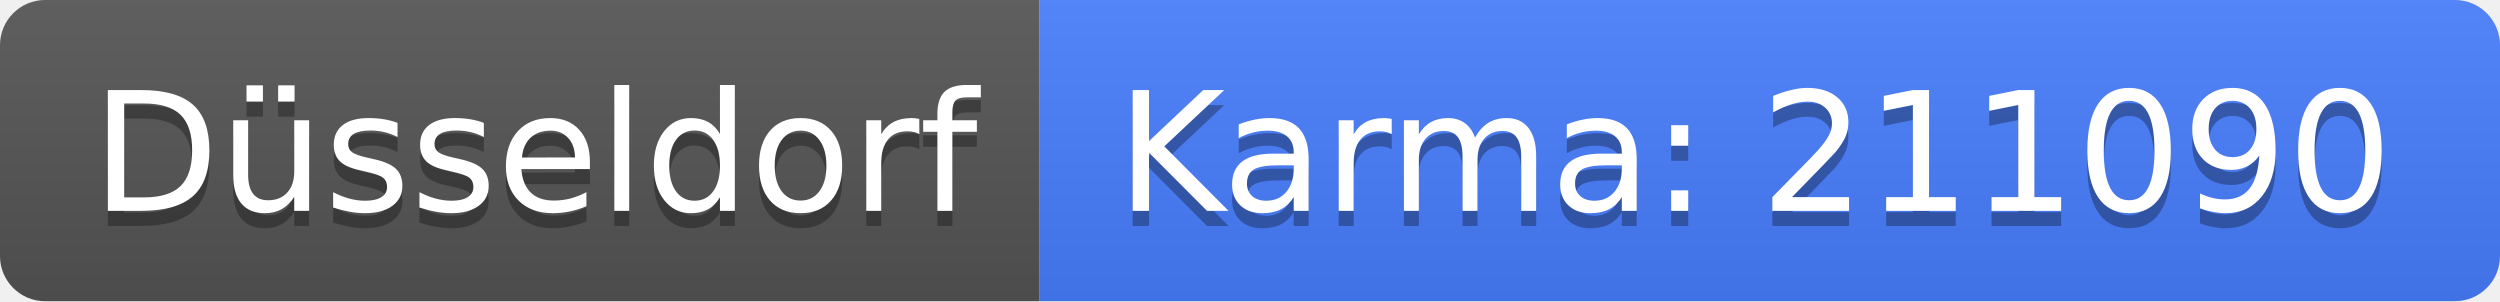
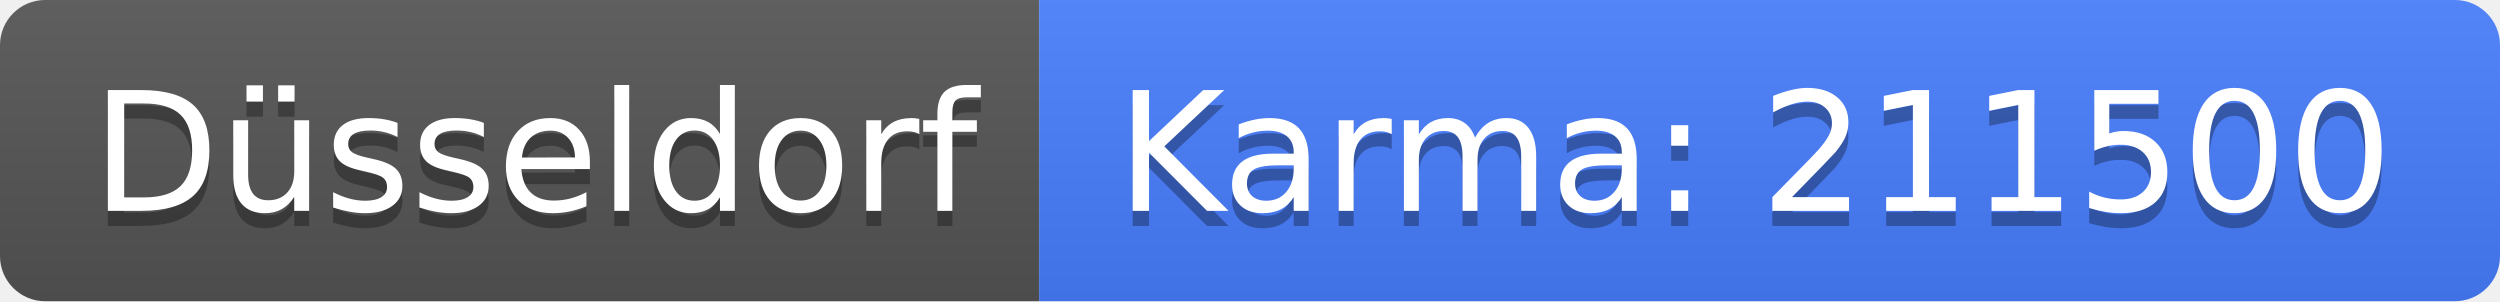
<svg xmlns="http://www.w3.org/2000/svg" width="166" height="20">
  <linearGradient id="b" x2="0" y2="100%">
    <stop offset="0" stop-color="#bbb" stop-opacity=".1" />
    <stop offset="1" stop-opacity=".1" />
  </linearGradient>
  <clipPath id="a">
    <rect width="166" height="20" rx="3" fill="#fff" />
  </clipPath>
  <g clip-path="url(#a)">
    <path fill="#555" d="M0 0h69v20H0z" />
    <path fill="#477eff" d="M69 0h97v20H69z" />
    <path fill="url(#b)" d="M0 0h166v20H0z" />
  </g>
  <g fill="#fff" text-anchor="middle" font-family="DejaVu Sans,Verdana,Geneva,sans-serif" font-size="110">
    <text x="355" y="150" fill="#010101" fill-opacity=".3" transform="scale(.1)" textLength="590">Düsseldorf</text>
    <text x="355" y="140" transform="scale(.1)" textLength="590">Düsseldorf</text>
-     <text x="1165" y="150" fill="#010101" fill-opacity=".3" transform="scale(.1)" textLength="870">Karma: 211090</text>
-     <text x="1165" y="140" transform="scale(.1)" textLength="870">Karma: 211090</text>
+     <text x="1165" y="150" fill="#010101" fill-opacity=".3" transform="scale(.1)" textLength="870">Karma: 211500</text>
+     <text x="1165" y="140" transform="scale(.1)" textLength="870">Karma: 211500</text>
  </g>
</svg>
